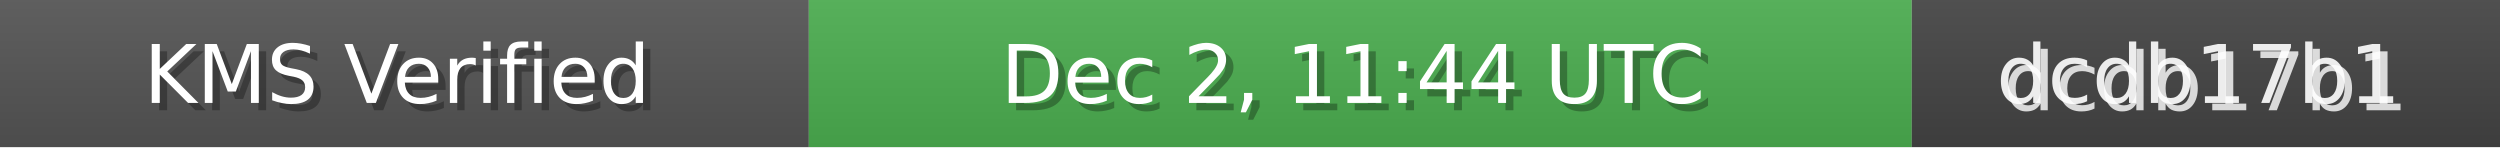
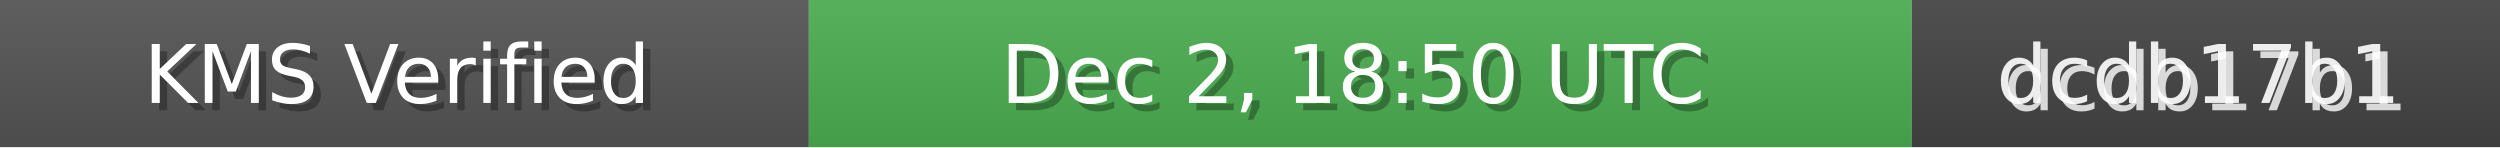
<svg xmlns="http://www.w3.org/2000/svg" width="340" height="20" role="img">
  <linearGradient id="bg" x2="0" y2="100%">
    <stop offset="0" stop-color="#bbb" stop-opacity=".1" />
    <stop offset="1" stop-opacity=".1" />
  </linearGradient>
  <rect width="110" height="20" fill="#555" />
  <rect x="110" width="150" height="20" fill="#4CAF50" />
  <rect x="260" width="80" height="20" fill="#444" />
  <rect width="340" height="20" fill="url(#bg)" />
  <g fill="#fff" text-anchor="middle" font-family="Verdana,Geneva,DejaVu Sans,sans-serif" font-size="11">
    <text x="55" y="15" fill="#000" fill-opacity=".3">KMS Verified</text>
    <text x="54" y="14">KMS Verified</text>
-     <text x="185" y="15" fill="#000" fill-opacity=".3">Dec 2, 11:44 UTC</text>
-     <text x="184" y="14">Dec 2, 11:44 UTC</text>
+     <text x="185" y="15" fill="#000" fill-opacity=".3">Dec 2, 18:50 UTC</text>
+     <text x="184" y="14">Dec 2, 18:50 UTC</text>
    <text x="300" y="15" fill="#fff" fill-opacity=".8">dcdb17b1</text>
    <text x="299" y="14" fill="#fff" fill-opacity=".9">dcdb17b1</text>
  </g>
</svg>
